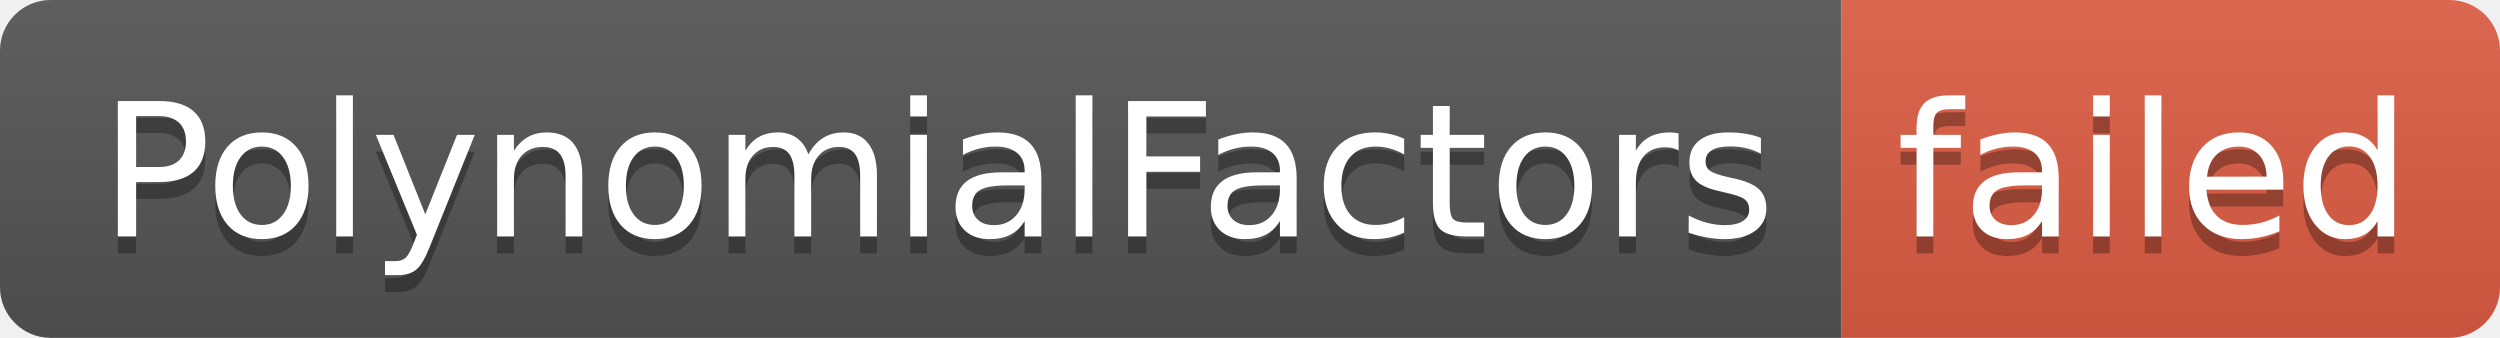
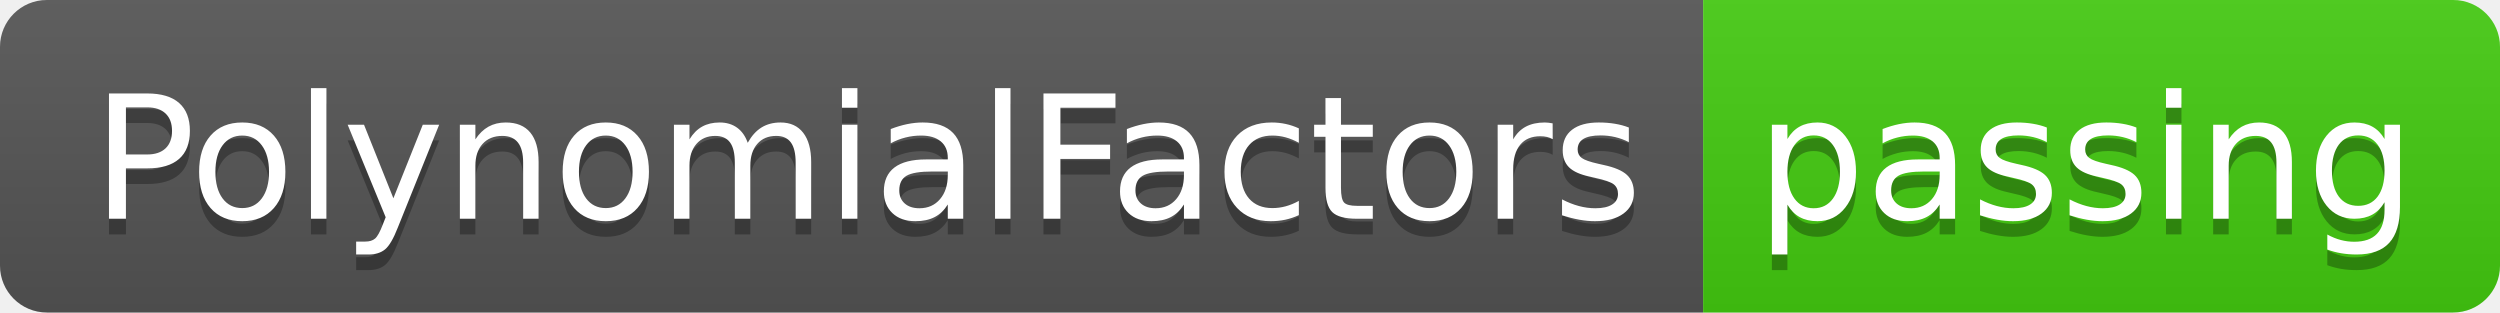
- <svg xmlns="http://www.w3.org/2000/svg" width="148" height="20" role="img" aria-label="PolynomialFactors: failed">
+ <svg xmlns="http://www.w3.org/2000/svg" width="160" height="20" role="img" aria-label="PolynomialFactors: passing">
  <linearGradient id="s" x2="0" y2="100%">
    <stop offset="0" stop-color="#bbb" stop-opacity=".1" />
    <stop offset="1" stop-opacity=".1" />
  </linearGradient>
  <clipPath id="r">
-     <rect width="148" height="20" rx="3" fill="#fff" />
+     <rect width="160" height="20" rx="3" fill="#fff" />
  </clipPath>
  <g clip-path="url(#r)">
    <rect width="109" height="20" fill="#555" />
-     <rect x="109" width="39" height="20" fill="#e05d44" />
-     <rect width="148" height="20" fill="url(#s)" />
+     <rect x="109" width="51" height="20" fill="#4c1" />
+     <rect width="160" height="20" fill="url(#s)" />
  </g>
  <g fill="#fff" text-anchor="middle" font-family="Verdana,Geneva,DejaVu Sans,sans-serif" text-rendering="geometricPrecision" font-size="110">
    <text aria-hidden="true" x="555" y="150" fill="#010101" fill-opacity=".3" transform="scale(.1)" textLength="990">PolynomialFactors</text>
    <text x="555" y="140" transform="scale(.1)" fill="#fff" textLength="990">PolynomialFactors</text>
-     <text aria-hidden="true" x="1275" y="150" fill="#010101" fill-opacity=".3" transform="scale(.1)" textLength="290">failed</text>
-     <text x="1275" y="140" transform="scale(.1)" fill="#fff" textLength="290">failed</text>
+     <text aria-hidden="true" x="1335" y="150" fill="#010101" fill-opacity=".3" transform="scale(.1)" textLength="410">passing</text>
+     <text x="1335" y="140" transform="scale(.1)" fill="#fff" textLength="410">passing</text>
  </g>
</svg>
